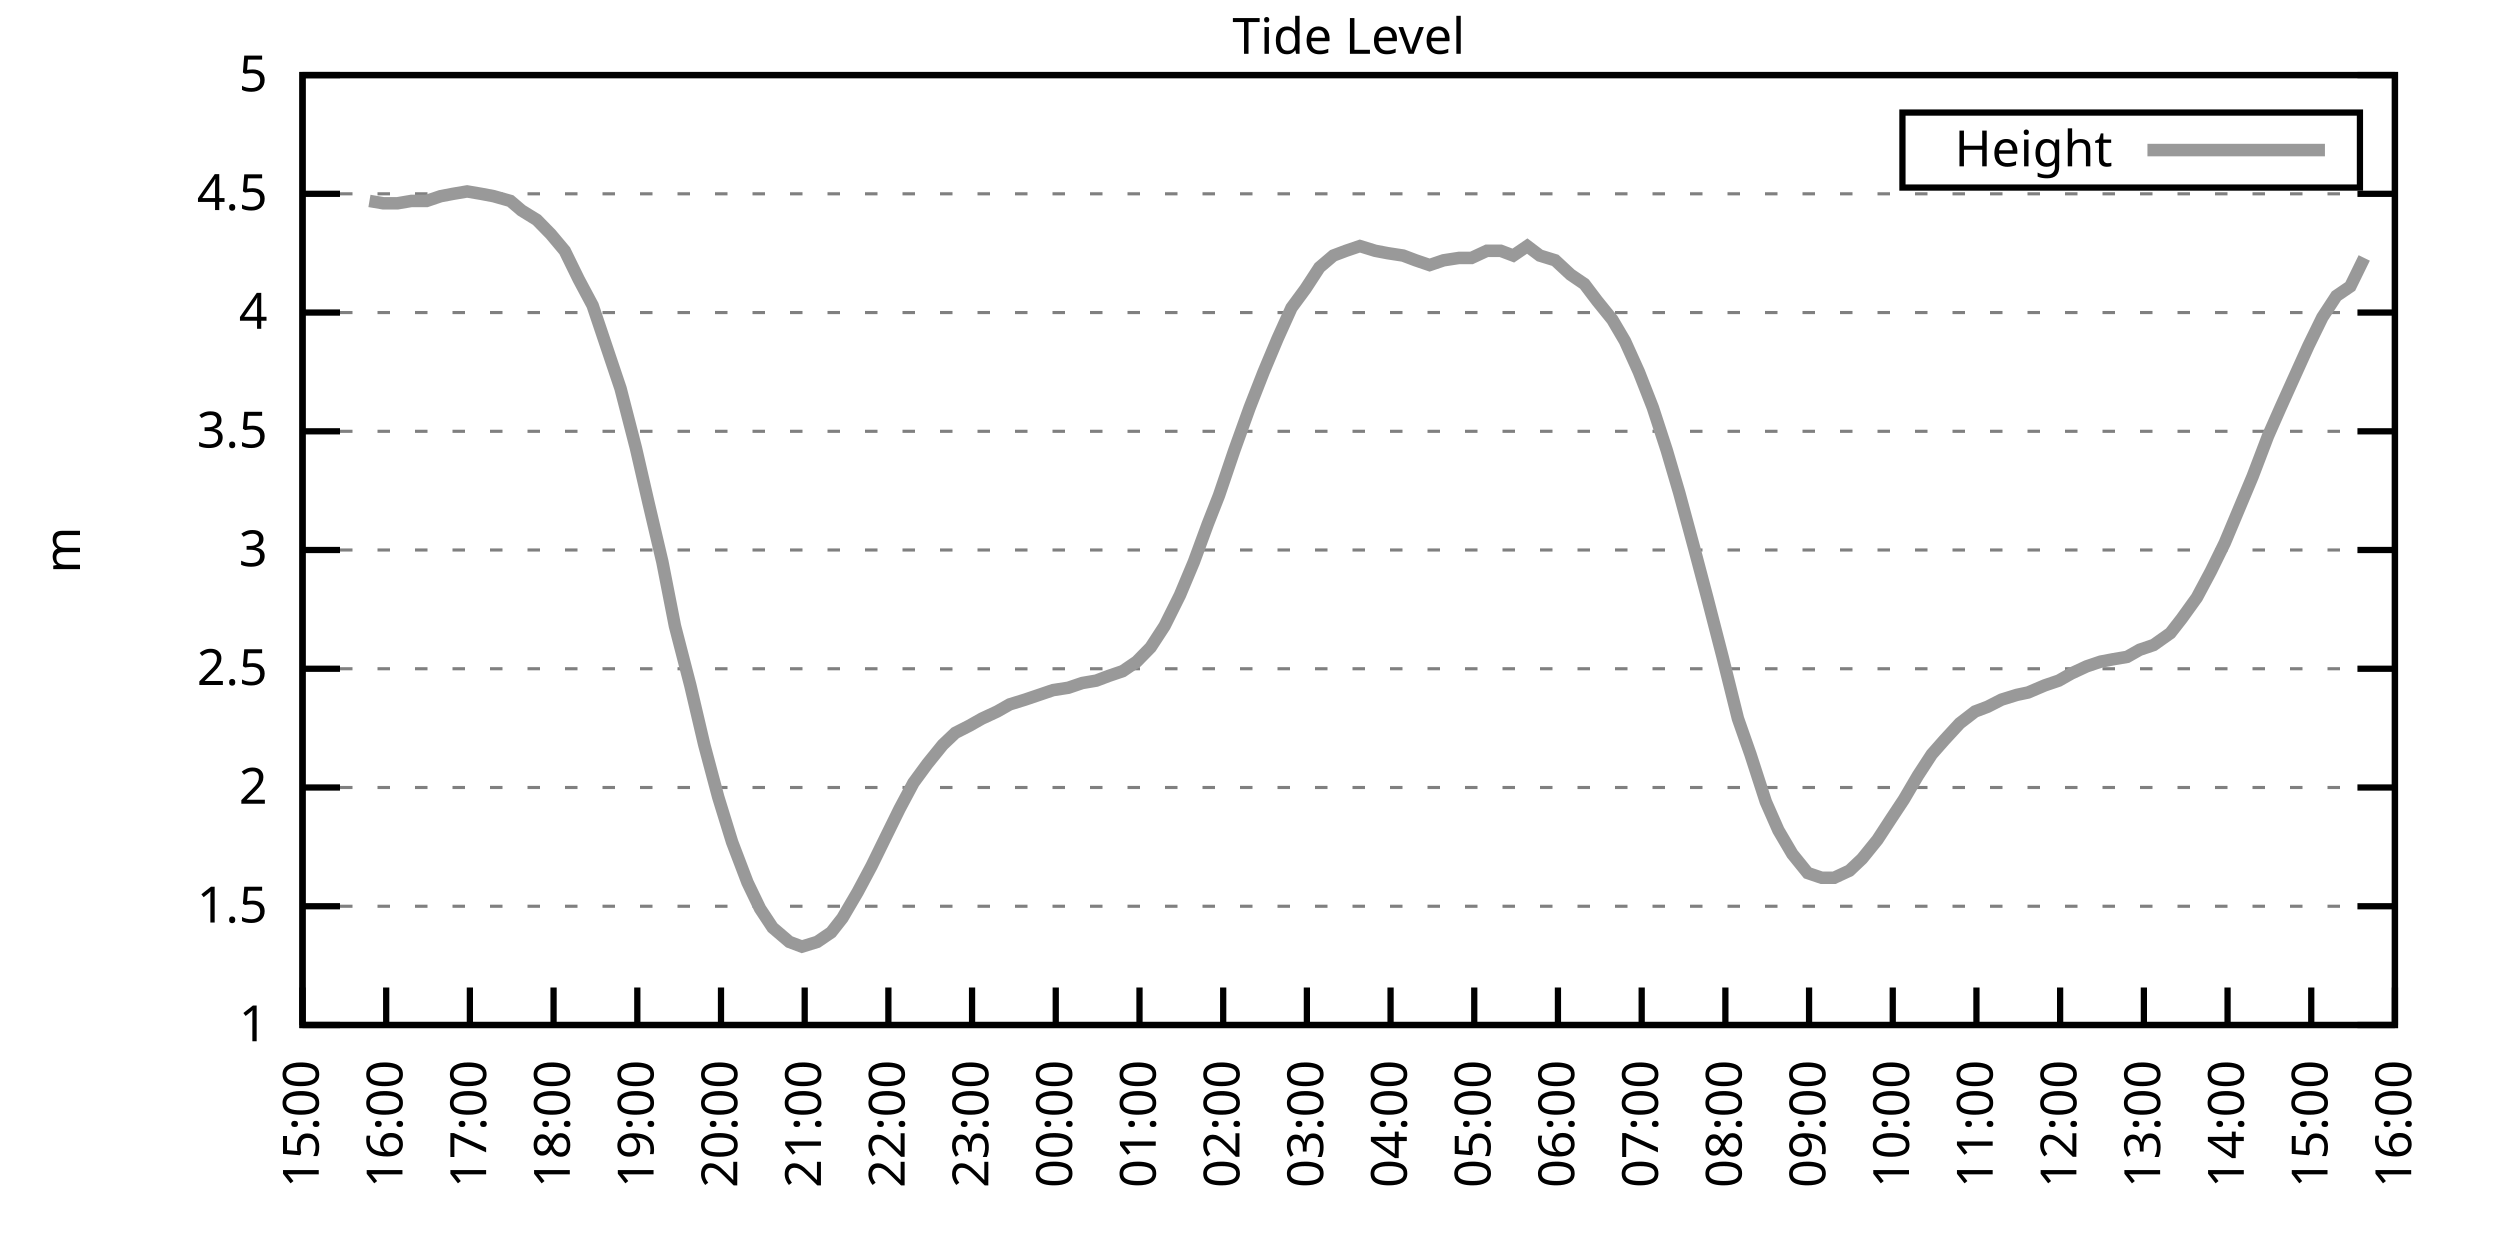
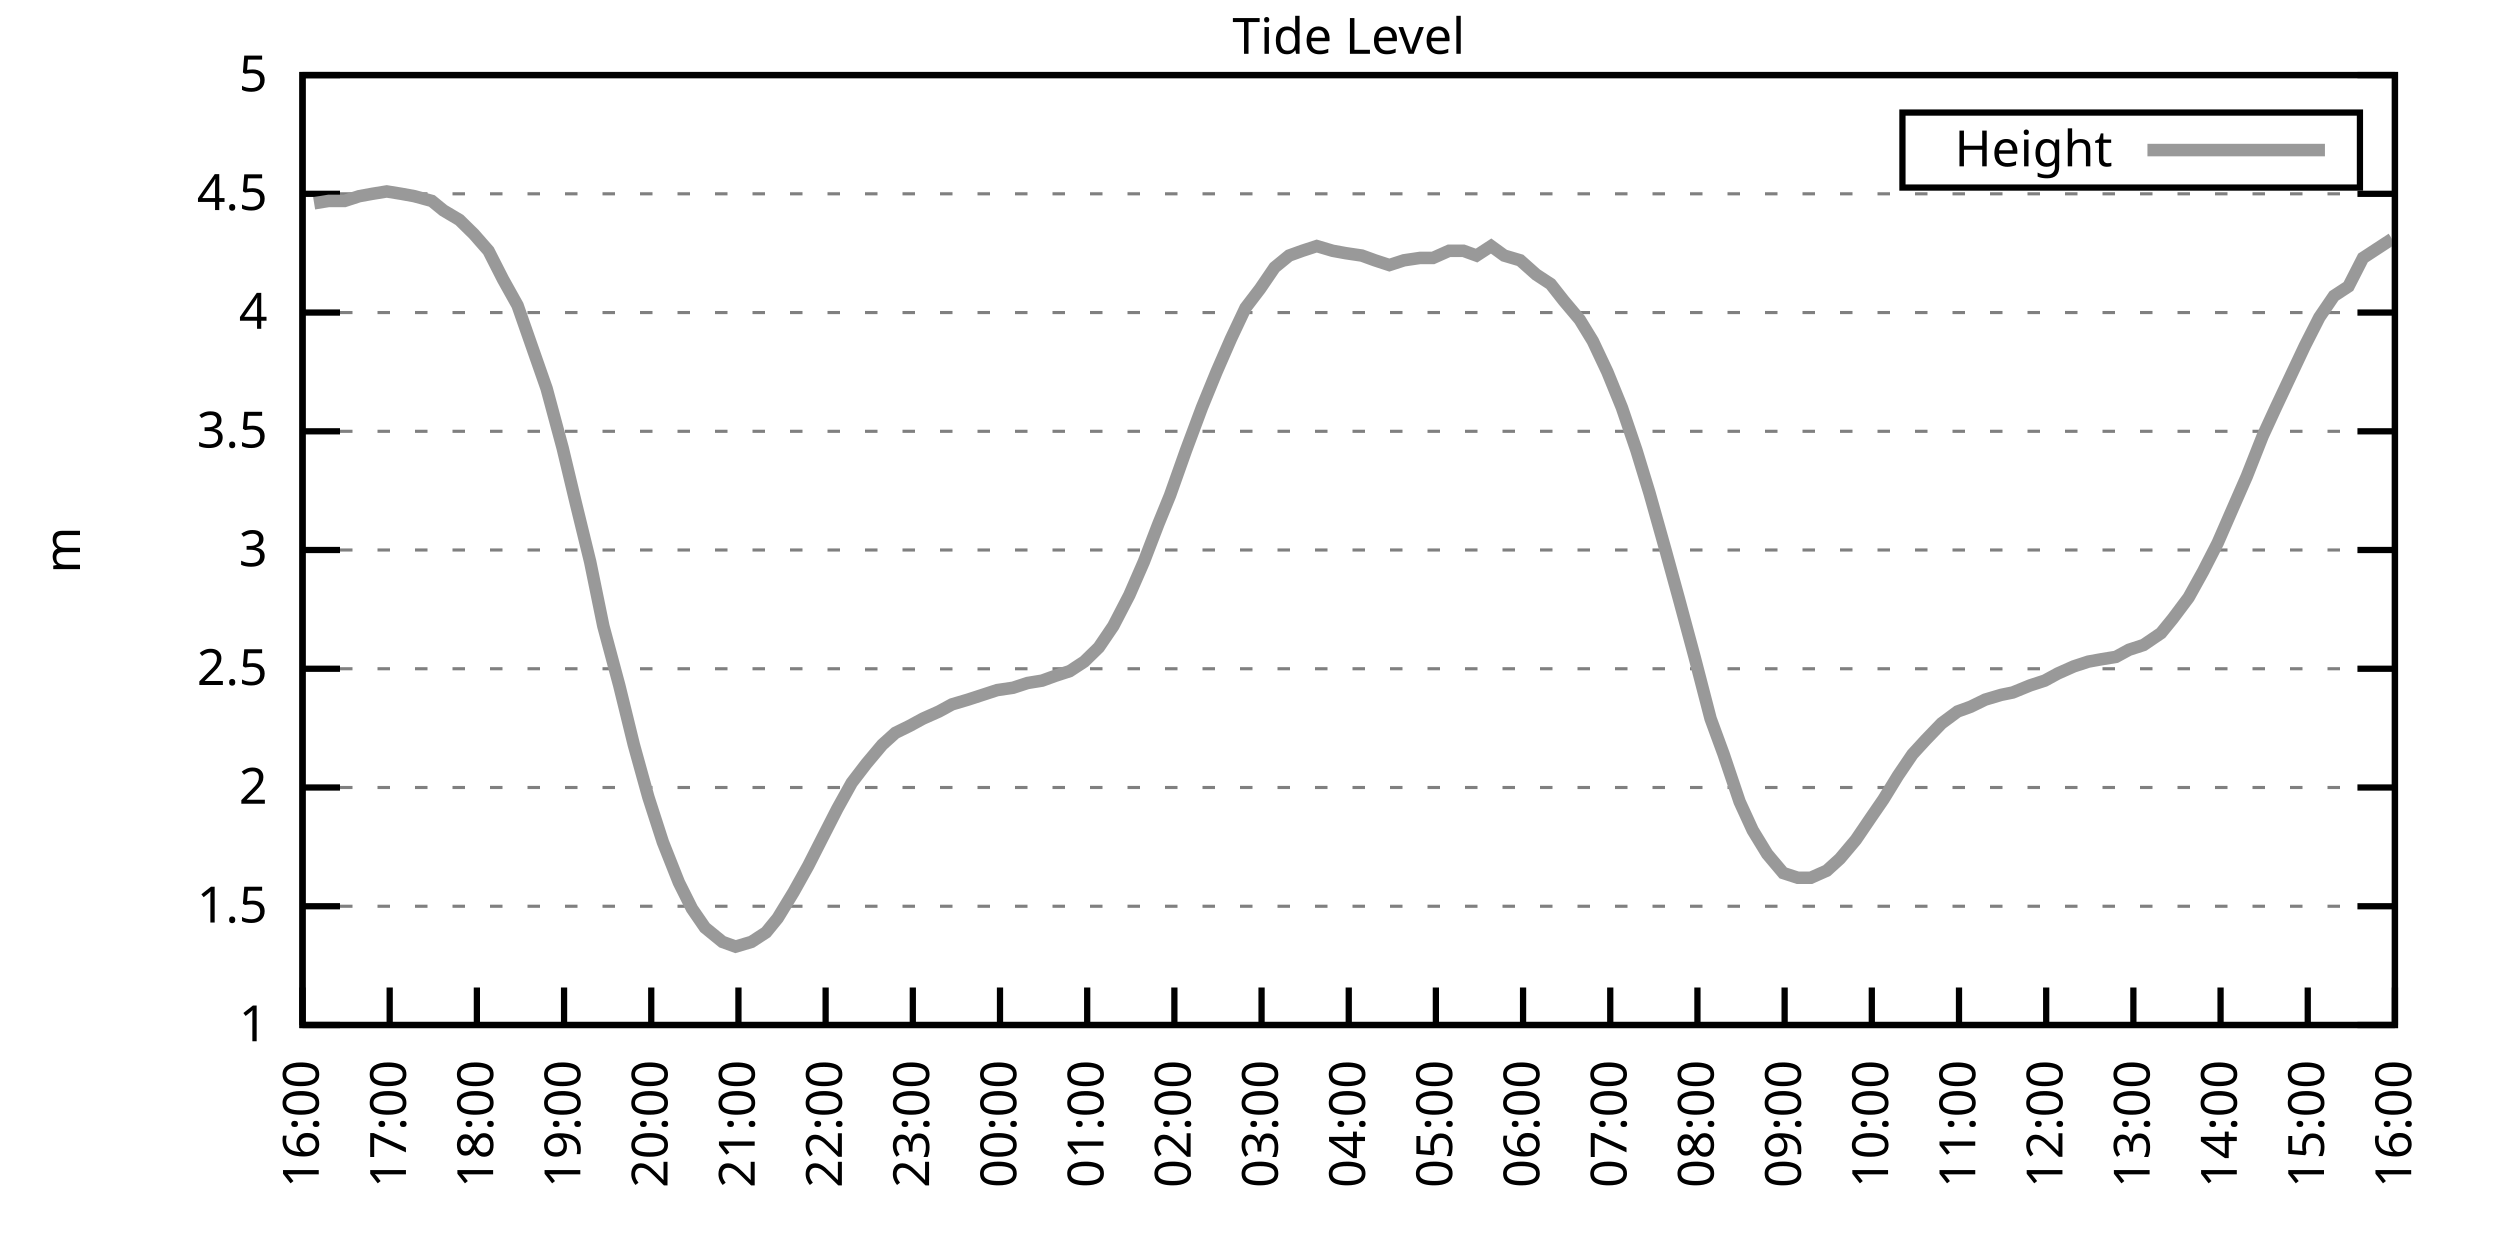
<svg xmlns="http://www.w3.org/2000/svg" xmlns:xlink="http://www.w3.org/1999/xlink" width="400" height="200" viewBox="0 0 400 200">
  <g id="gnuplot_canvas">
    <rect x="0" y="0" width="400" height="200" fill="none" />
    <defs>
      <circle id="gpDot" r="0.5" stroke-width="0.5" stroke="currentColor" />
      <path id="gpPt0" stroke-width="0.333" stroke="currentColor" d="M-1,0 h2 M0,-1 v2" />
      <path id="gpPt1" stroke-width="0.333" stroke="currentColor" d="M-1,-1 L1,1 M1,-1 L-1,1" />
      <path id="gpPt2" stroke-width="0.333" stroke="currentColor" d="M-1,0 L1,0 M0,-1 L0,1 M-1,-1 L1,1 M-1,1 L1,-1" />
      <rect id="gpPt3" stroke-width="0.333" stroke="currentColor" x="-1" y="-1" width="2" height="2" />
      <rect id="gpPt4" stroke-width="0.333" stroke="currentColor" fill="currentColor" x="-1" y="-1" width="2" height="2" />
      <circle id="gpPt5" stroke-width="0.333" stroke="currentColor" cx="0" cy="0" r="1" />
      <use xlink:href="#gpPt5" id="gpPt6" fill="currentColor" stroke="none" />
      <path id="gpPt7" stroke-width="0.333" stroke="currentColor" d="M0,-1.33 L-1.33,0.67 L1.33,0.67 z" />
      <use xlink:href="#gpPt7" id="gpPt8" fill="currentColor" stroke="none" />
      <use xlink:href="#gpPt7" id="gpPt9" stroke="currentColor" transform="rotate(180)" />
      <use xlink:href="#gpPt9" id="gpPt10" fill="currentColor" stroke="none" />
      <use xlink:href="#gpPt3" id="gpPt11" stroke="currentColor" transform="rotate(45)" />
      <use xlink:href="#gpPt11" id="gpPt12" fill="currentColor" stroke="none" />
      <path id="gpPt13" stroke-width="0.333" stroke="currentColor" d="M0,1.330 L1.265,0.411 L0.782,-1.067 L-0.782,-1.076 L-1.265,0.411 z" />
      <use xlink:href="#gpPt13" id="gpPt14" fill="currentColor" stroke="none" />
      <filter id="textbox" filterUnits="objectBoundingBox" x="0" y="0" height="1" width="1">
        <feFlood flood-color="white" flood-opacity="1" result="bgnd" />
        <feComposite in="SourceGraphic" in2="bgnd" operator="atop" />
      </filter>
      <filter id="greybox" filterUnits="objectBoundingBox" x="0" y="0" height="1" width="1">
        <feFlood flood-color="lightgrey" flood-opacity="1" result="grey" />
        <feComposite in="SourceGraphic" in2="grey" operator="atop" />
      </filter>
    </defs>
    <g fill="none" color="white" stroke="currentColor" stroke-width="1.00" stroke-linecap="butt" stroke-linejoin="miter">
</g>
    <g fill="none" color="black" stroke="currentColor" stroke-width="1.00" stroke-linecap="butt" stroke-linejoin="miter">
      <g stroke="none" shape-rendering="crispEdges">
        <polygon fill="rgb(255, 255, 255)" points="48.40,164.00 383.18,164.00 383.18,12.02 48.40,12.02 " />
      </g>
    </g>
    <g fill="none" color="black" stroke="currentColor" stroke-width="1.00" stroke-linecap="butt" stroke-linejoin="miter">
</g>
    <g fill="none" color="black" stroke="black" stroke-width="0.50" stroke-linecap="butt" stroke-linejoin="miter">
</g>
    <g fill="none" color="gray" stroke="currentColor" stroke-width="0.50" stroke-linecap="butt" stroke-linejoin="miter">
      <path stroke="gray" stroke-dasharray="2,4" class="gridline" d="M48.40,164.00 L383.19,164.00  " />
    </g>
    <g fill="none" color="gray" stroke="gray" stroke-width="1.00" stroke-linecap="butt" stroke-linejoin="miter">
</g>
    <g fill="none" color="black" stroke="currentColor" stroke-width="1.00" stroke-linecap="butt" stroke-linejoin="miter">
      <path stroke="black" d="M48.40,164.00 L54.40,164.00 M383.19,164.00 L377.19,164.00  " />
      <g transform="translate(42.80,166.60)" stroke="none" fill="black" font-family="Sans" font-size="8.00" text-anchor="end">
        <text>
          <tspan font-family="Sans"> 1</tspan>
        </text>
      </g>
    </g>
    <g fill="none" color="black" stroke="currentColor" stroke-width="1.00" stroke-linecap="butt" stroke-linejoin="miter">
</g>
    <g fill="none" color="black" stroke="black" stroke-width="0.50" stroke-linecap="butt" stroke-linejoin="miter">
</g>
    <g fill="none" color="gray" stroke="currentColor" stroke-width="0.50" stroke-linecap="butt" stroke-linejoin="miter">
      <path stroke="gray" stroke-dasharray="2,4" class="gridline" d="M48.40,145.00 L383.19,145.00  " />
    </g>
    <g fill="none" color="gray" stroke="gray" stroke-width="1.00" stroke-linecap="butt" stroke-linejoin="miter">
</g>
    <g fill="none" color="black" stroke="currentColor" stroke-width="1.00" stroke-linecap="butt" stroke-linejoin="miter">
      <path stroke="black" d="M48.40,145.00 L54.40,145.00 M383.19,145.00 L377.19,145.00  " />
      <g transform="translate(42.80,147.60)" stroke="none" fill="black" font-family="Sans" font-size="8.00" text-anchor="end">
        <text>
          <tspan font-family="Sans"> 1.5</tspan>
        </text>
      </g>
    </g>
    <g fill="none" color="black" stroke="currentColor" stroke-width="1.00" stroke-linecap="butt" stroke-linejoin="miter">
</g>
    <g fill="none" color="black" stroke="black" stroke-width="0.50" stroke-linecap="butt" stroke-linejoin="miter">
</g>
    <g fill="none" color="gray" stroke="currentColor" stroke-width="0.50" stroke-linecap="butt" stroke-linejoin="miter">
      <path stroke="gray" stroke-dasharray="2,4" class="gridline" d="M48.40,126.00 L383.19,126.00  " />
    </g>
    <g fill="none" color="gray" stroke="gray" stroke-width="1.00" stroke-linecap="butt" stroke-linejoin="miter">
</g>
    <g fill="none" color="black" stroke="currentColor" stroke-width="1.00" stroke-linecap="butt" stroke-linejoin="miter">
      <path stroke="black" d="M48.40,126.00 L54.40,126.00 M383.19,126.00 L377.19,126.00  " />
      <g transform="translate(42.80,128.60)" stroke="none" fill="black" font-family="Sans" font-size="8.00" text-anchor="end">
        <text>
          <tspan font-family="Sans"> 2</tspan>
        </text>
      </g>
    </g>
    <g fill="none" color="black" stroke="currentColor" stroke-width="1.00" stroke-linecap="butt" stroke-linejoin="miter">
</g>
    <g fill="none" color="black" stroke="black" stroke-width="0.50" stroke-linecap="butt" stroke-linejoin="miter">
</g>
    <g fill="none" color="gray" stroke="currentColor" stroke-width="0.50" stroke-linecap="butt" stroke-linejoin="miter">
      <path stroke="gray" stroke-dasharray="2,4" class="gridline" d="M48.40,107.00 L383.19,107.00  " />
    </g>
    <g fill="none" color="gray" stroke="gray" stroke-width="1.00" stroke-linecap="butt" stroke-linejoin="miter">
</g>
    <g fill="none" color="black" stroke="currentColor" stroke-width="1.00" stroke-linecap="butt" stroke-linejoin="miter">
      <path stroke="black" d="M48.40,107.00 L54.40,107.00 M383.19,107.00 L377.19,107.00  " />
      <g transform="translate(42.80,109.60)" stroke="none" fill="black" font-family="Sans" font-size="8.00" text-anchor="end">
        <text>
          <tspan font-family="Sans"> 2.5</tspan>
        </text>
      </g>
    </g>
    <g fill="none" color="black" stroke="currentColor" stroke-width="1.00" stroke-linecap="butt" stroke-linejoin="miter">
</g>
    <g fill="none" color="black" stroke="black" stroke-width="0.50" stroke-linecap="butt" stroke-linejoin="miter">
</g>
    <g fill="none" color="gray" stroke="currentColor" stroke-width="0.50" stroke-linecap="butt" stroke-linejoin="miter">
      <path stroke="gray" stroke-dasharray="2,4" class="gridline" d="M48.40,88.00 L383.19,88.00  " />
    </g>
    <g fill="none" color="gray" stroke="gray" stroke-width="1.00" stroke-linecap="butt" stroke-linejoin="miter">
</g>
    <g fill="none" color="black" stroke="currentColor" stroke-width="1.00" stroke-linecap="butt" stroke-linejoin="miter">
      <path stroke="black" d="M48.40,88.00 L54.40,88.00 M383.19,88.00 L377.19,88.00  " />
      <g transform="translate(42.80,90.60)" stroke="none" fill="black" font-family="Sans" font-size="8.00" text-anchor="end">
        <text>
          <tspan font-family="Sans"> 3</tspan>
        </text>
      </g>
    </g>
    <g fill="none" color="black" stroke="currentColor" stroke-width="1.00" stroke-linecap="butt" stroke-linejoin="miter">
</g>
    <g fill="none" color="black" stroke="black" stroke-width="0.50" stroke-linecap="butt" stroke-linejoin="miter">
</g>
    <g fill="none" color="gray" stroke="currentColor" stroke-width="0.50" stroke-linecap="butt" stroke-linejoin="miter">
      <path stroke="gray" stroke-dasharray="2,4" class="gridline" d="M48.40,69.01 L383.19,69.01  " />
    </g>
    <g fill="none" color="gray" stroke="gray" stroke-width="1.00" stroke-linecap="butt" stroke-linejoin="miter">
</g>
    <g fill="none" color="black" stroke="currentColor" stroke-width="1.00" stroke-linecap="butt" stroke-linejoin="miter">
      <path stroke="black" d="M48.40,69.01 L54.40,69.01 M383.19,69.01 L377.19,69.01  " />
      <g transform="translate(42.80,71.61)" stroke="none" fill="black" font-family="Sans" font-size="8.00" text-anchor="end">
        <text>
          <tspan font-family="Sans"> 3.5</tspan>
        </text>
      </g>
    </g>
    <g fill="none" color="black" stroke="currentColor" stroke-width="1.00" stroke-linecap="butt" stroke-linejoin="miter">
</g>
    <g fill="none" color="black" stroke="black" stroke-width="0.50" stroke-linecap="butt" stroke-linejoin="miter">
</g>
    <g fill="none" color="gray" stroke="currentColor" stroke-width="0.50" stroke-linecap="butt" stroke-linejoin="miter">
      <path stroke="gray" stroke-dasharray="2,4" class="gridline" d="M48.40,50.01 L383.19,50.01  " />
    </g>
    <g fill="none" color="gray" stroke="gray" stroke-width="1.00" stroke-linecap="butt" stroke-linejoin="miter">
</g>
    <g fill="none" color="black" stroke="currentColor" stroke-width="1.00" stroke-linecap="butt" stroke-linejoin="miter">
      <path stroke="black" d="M48.40,50.01 L54.40,50.01 M383.19,50.01 L377.19,50.01  " />
      <g transform="translate(42.80,52.61)" stroke="none" fill="black" font-family="Sans" font-size="8.00" text-anchor="end">
        <text>
          <tspan font-family="Sans"> 4</tspan>
        </text>
      </g>
    </g>
    <g fill="none" color="black" stroke="currentColor" stroke-width="1.00" stroke-linecap="butt" stroke-linejoin="miter">
</g>
    <g fill="none" color="black" stroke="black" stroke-width="0.50" stroke-linecap="butt" stroke-linejoin="miter">
</g>
    <g fill="none" color="gray" stroke="currentColor" stroke-width="0.50" stroke-linecap="butt" stroke-linejoin="miter">
      <path stroke="gray" stroke-dasharray="2,4" class="gridline" d="M48.40,31.01 L383.19,31.01  " />
    </g>
    <g fill="none" color="gray" stroke="gray" stroke-width="1.00" stroke-linecap="butt" stroke-linejoin="miter">
</g>
    <g fill="none" color="black" stroke="currentColor" stroke-width="1.00" stroke-linecap="butt" stroke-linejoin="miter">
      <path stroke="black" d="M48.40,31.01 L54.40,31.01 M383.19,31.01 L377.19,31.01  " />
      <g transform="translate(42.80,33.61)" stroke="none" fill="black" font-family="Sans" font-size="8.00" text-anchor="end">
        <text>
          <tspan font-family="Sans"> 4.5</tspan>
        </text>
      </g>
    </g>
    <g fill="none" color="black" stroke="currentColor" stroke-width="1.00" stroke-linecap="butt" stroke-linejoin="miter">
</g>
    <g fill="none" color="black" stroke="black" stroke-width="0.50" stroke-linecap="butt" stroke-linejoin="miter">
</g>
    <g fill="none" color="gray" stroke="currentColor" stroke-width="0.50" stroke-linecap="butt" stroke-linejoin="miter">
      <path stroke="gray" stroke-dasharray="2,4" class="gridline" d="M48.40,12.01 L383.19,12.01  " />
    </g>
    <g fill="none" color="gray" stroke="gray" stroke-width="1.00" stroke-linecap="butt" stroke-linejoin="miter">
</g>
    <g fill="none" color="black" stroke="currentColor" stroke-width="1.00" stroke-linecap="butt" stroke-linejoin="miter">
      <path stroke="black" d="M48.40,12.01 L54.40,12.01 M383.19,12.01 L377.19,12.01  " />
      <g transform="translate(42.80,14.61)" stroke="none" fill="black" font-family="Sans" font-size="8.00" text-anchor="end">
        <text>
          <tspan font-family="Sans"> 5</tspan>
        </text>
      </g>
    </g>
    <g fill="none" color="black" stroke="currentColor" stroke-width="1.00" stroke-linecap="butt" stroke-linejoin="miter">
      <path stroke="black" d="M48.40,164.00 L48.40,158.00  " />
      <g transform="translate(51.00,169.60) rotate(270.00)" stroke="none" fill="black" font-family="Sans" font-size="8.00" text-anchor="end">
        <text>
-           <tspan font-family="Sans">15:00</tspan>
-         </text>
-       </g>
-     </g>
-     <g fill="none" color="black" stroke="currentColor" stroke-width="1.00" stroke-linecap="butt" stroke-linejoin="miter">
-       <path stroke="black" d="M61.79,164.00 L61.79,158.00  " />
-       <g transform="translate(64.39,169.60) rotate(270.00)" stroke="none" fill="black" font-family="Sans" font-size="8.00" text-anchor="end">
-         <text>
          <tspan font-family="Sans">16:00</tspan>
        </text>
      </g>
    </g>
    <g fill="none" color="black" stroke="currentColor" stroke-width="1.00" stroke-linecap="butt" stroke-linejoin="miter">
-       <path stroke="black" d="M75.18,164.00 L75.18,158.00  " />
-       <g transform="translate(77.78,169.60) rotate(270.00)" stroke="none" fill="black" font-family="Sans" font-size="8.00" text-anchor="end">
+       <path stroke="black" d="M62.35,164.00 L62.35,158.00  " />
+       <g transform="translate(64.95,169.60) rotate(270.00)" stroke="none" fill="black" font-family="Sans" font-size="8.00" text-anchor="end">
        <text>
          <tspan font-family="Sans">17:00</tspan>
        </text>
      </g>
    </g>
    <g fill="none" color="black" stroke="currentColor" stroke-width="1.00" stroke-linecap="butt" stroke-linejoin="miter">
-       <path stroke="black" d="M88.57,164.00 L88.57,158.00  " />
-       <g transform="translate(91.17,169.60) rotate(270.00)" stroke="none" fill="black" font-family="Sans" font-size="8.00" text-anchor="end">
+       <path stroke="black" d="M76.30,164.00 L76.30,158.00  " />
+       <g transform="translate(78.90,169.60) rotate(270.00)" stroke="none" fill="black" font-family="Sans" font-size="8.00" text-anchor="end">
        <text>
          <tspan font-family="Sans">18:00</tspan>
        </text>
      </g>
    </g>
    <g fill="none" color="black" stroke="currentColor" stroke-width="1.00" stroke-linecap="butt" stroke-linejoin="miter">
-       <path stroke="black" d="M101.97,164.00 L101.97,158.00  " />
-       <g transform="translate(104.57,169.60) rotate(270.00)" stroke="none" fill="black" font-family="Sans" font-size="8.00" text-anchor="end">
+       <path stroke="black" d="M90.25,164.00 L90.25,158.00  " />
+       <g transform="translate(92.85,169.60) rotate(270.00)" stroke="none" fill="black" font-family="Sans" font-size="8.00" text-anchor="end">
        <text>
          <tspan font-family="Sans">19:00</tspan>
        </text>
      </g>
    </g>
    <g fill="none" color="black" stroke="currentColor" stroke-width="1.00" stroke-linecap="butt" stroke-linejoin="miter">
-       <path stroke="black" d="M115.36,164.00 L115.36,158.00  " />
-       <g transform="translate(117.96,169.60) rotate(270.00)" stroke="none" fill="black" font-family="Sans" font-size="8.00" text-anchor="end">
+       <path stroke="black" d="M104.20,164.00 L104.20,158.00  " />
+       <g transform="translate(106.80,169.60) rotate(270.00)" stroke="none" fill="black" font-family="Sans" font-size="8.00" text-anchor="end">
        <text>
          <tspan font-family="Sans">20:00</tspan>
        </text>
      </g>
    </g>
    <g fill="none" color="black" stroke="currentColor" stroke-width="1.00" stroke-linecap="butt" stroke-linejoin="miter">
-       <path stroke="black" d="M128.75,164.00 L128.75,158.00  " />
-       <g transform="translate(131.35,169.60) rotate(270.00)" stroke="none" fill="black" font-family="Sans" font-size="8.00" text-anchor="end">
+       <path stroke="black" d="M118.15,164.00 L118.15,158.00  " />
+       <g transform="translate(120.75,169.60) rotate(270.00)" stroke="none" fill="black" font-family="Sans" font-size="8.00" text-anchor="end">
        <text>
          <tspan font-family="Sans">21:00</tspan>
        </text>
      </g>
    </g>
    <g fill="none" color="black" stroke="currentColor" stroke-width="1.00" stroke-linecap="butt" stroke-linejoin="miter">
-       <path stroke="black" d="M142.14,164.00 L142.14,158.00  " />
-       <g transform="translate(144.74,169.60) rotate(270.00)" stroke="none" fill="black" font-family="Sans" font-size="8.00" text-anchor="end">
+       <path stroke="black" d="M132.10,164.00 L132.10,158.00  " />
+       <g transform="translate(134.70,169.60) rotate(270.00)" stroke="none" fill="black" font-family="Sans" font-size="8.00" text-anchor="end">
        <text>
          <tspan font-family="Sans">22:00</tspan>
        </text>
      </g>
    </g>
    <g fill="none" color="black" stroke="currentColor" stroke-width="1.00" stroke-linecap="butt" stroke-linejoin="miter">
-       <path stroke="black" d="M155.53,164.00 L155.53,158.00  " />
-       <g transform="translate(158.13,169.60) rotate(270.00)" stroke="none" fill="black" font-family="Sans" font-size="8.00" text-anchor="end">
+       <path stroke="black" d="M146.05,164.00 L146.05,158.00  " />
+       <g transform="translate(148.65,169.60) rotate(270.00)" stroke="none" fill="black" font-family="Sans" font-size="8.00" text-anchor="end">
        <text>
          <tspan font-family="Sans">23:00</tspan>
        </text>
      </g>
    </g>
    <g fill="none" color="black" stroke="currentColor" stroke-width="1.00" stroke-linecap="butt" stroke-linejoin="miter">
-       <path stroke="black" d="M168.92,164.00 L168.92,158.00  " />
-       <g transform="translate(171.52,169.60) rotate(270.00)" stroke="none" fill="black" font-family="Sans" font-size="8.00" text-anchor="end">
+       <path stroke="black" d="M160.00,164.00 L160.00,158.00  " />
+       <g transform="translate(162.60,169.60) rotate(270.00)" stroke="none" fill="black" font-family="Sans" font-size="8.00" text-anchor="end">
        <text>
          <tspan font-family="Sans">00:00</tspan>
        </text>
      </g>
    </g>
    <g fill="none" color="black" stroke="currentColor" stroke-width="1.00" stroke-linecap="butt" stroke-linejoin="miter">
-       <path stroke="black" d="M182.32,164.00 L182.32,158.00  " />
-       <g transform="translate(184.92,169.60) rotate(270.00)" stroke="none" fill="black" font-family="Sans" font-size="8.00" text-anchor="end">
+       <path stroke="black" d="M173.95,164.00 L173.95,158.00  " />
+       <g transform="translate(176.55,169.60) rotate(270.00)" stroke="none" fill="black" font-family="Sans" font-size="8.00" text-anchor="end">
        <text>
          <tspan font-family="Sans">01:00</tspan>
        </text>
      </g>
    </g>
    <g fill="none" color="black" stroke="currentColor" stroke-width="1.00" stroke-linecap="butt" stroke-linejoin="miter">
-       <path stroke="black" d="M195.71,164.00 L195.71,158.00  " />
-       <g transform="translate(198.31,169.60) rotate(270.00)" stroke="none" fill="black" font-family="Sans" font-size="8.00" text-anchor="end">
+       <path stroke="black" d="M187.90,164.00 L187.90,158.00  " />
+       <g transform="translate(190.50,169.60) rotate(270.00)" stroke="none" fill="black" font-family="Sans" font-size="8.00" text-anchor="end">
        <text>
          <tspan font-family="Sans">02:00</tspan>
        </text>
      </g>
    </g>
    <g fill="none" color="black" stroke="currentColor" stroke-width="1.00" stroke-linecap="butt" stroke-linejoin="miter">
-       <path stroke="black" d="M209.10,164.00 L209.10,158.00  " />
-       <g transform="translate(211.70,169.60) rotate(270.00)" stroke="none" fill="black" font-family="Sans" font-size="8.00" text-anchor="end">
+       <path stroke="black" d="M201.85,164.00 L201.85,158.00  " />
+       <g transform="translate(204.45,169.60) rotate(270.00)" stroke="none" fill="black" font-family="Sans" font-size="8.00" text-anchor="end">
        <text>
          <tspan font-family="Sans">03:00</tspan>
        </text>
      </g>
    </g>
    <g fill="none" color="black" stroke="currentColor" stroke-width="1.00" stroke-linecap="butt" stroke-linejoin="miter">
-       <path stroke="black" d="M222.49,164.00 L222.49,158.00  " />
-       <g transform="translate(225.09,169.60) rotate(270.00)" stroke="none" fill="black" font-family="Sans" font-size="8.00" text-anchor="end">
+       <path stroke="black" d="M215.80,164.00 L215.80,158.00  " />
+       <g transform="translate(218.40,169.60) rotate(270.00)" stroke="none" fill="black" font-family="Sans" font-size="8.00" text-anchor="end">
        <text>
          <tspan font-family="Sans">04:00</tspan>
        </text>
      </g>
    </g>
    <g fill="none" color="black" stroke="currentColor" stroke-width="1.00" stroke-linecap="butt" stroke-linejoin="miter">
-       <path stroke="black" d="M235.88,164.00 L235.88,158.00  " />
-       <g transform="translate(238.48,169.60) rotate(270.00)" stroke="none" fill="black" font-family="Sans" font-size="8.00" text-anchor="end">
+       <path stroke="black" d="M229.74,164.00 L229.74,158.00  " />
+       <g transform="translate(232.34,169.60) rotate(270.00)" stroke="none" fill="black" font-family="Sans" font-size="8.00" text-anchor="end">
        <text>
          <tspan font-family="Sans">05:00</tspan>
        </text>
      </g>
    </g>
    <g fill="none" color="black" stroke="currentColor" stroke-width="1.00" stroke-linecap="butt" stroke-linejoin="miter">
-       <path stroke="black" d="M249.27,164.00 L249.27,158.00  " />
-       <g transform="translate(251.87,169.60) rotate(270.00)" stroke="none" fill="black" font-family="Sans" font-size="8.00" text-anchor="end">
+       <path stroke="black" d="M243.69,164.00 L243.69,158.00  " />
+       <g transform="translate(246.29,169.60) rotate(270.00)" stroke="none" fill="black" font-family="Sans" font-size="8.00" text-anchor="end">
        <text>
          <tspan font-family="Sans">06:00</tspan>
        </text>
      </g>
    </g>
    <g fill="none" color="black" stroke="currentColor" stroke-width="1.00" stroke-linecap="butt" stroke-linejoin="miter">
-       <path stroke="black" d="M262.67,164.00 L262.67,158.00  " />
-       <g transform="translate(265.27,169.60) rotate(270.00)" stroke="none" fill="black" font-family="Sans" font-size="8.00" text-anchor="end">
+       <path stroke="black" d="M257.64,164.00 L257.64,158.00  " />
+       <g transform="translate(260.24,169.60) rotate(270.00)" stroke="none" fill="black" font-family="Sans" font-size="8.00" text-anchor="end">
        <text>
          <tspan font-family="Sans">07:00</tspan>
        </text>
      </g>
    </g>
    <g fill="none" color="black" stroke="currentColor" stroke-width="1.00" stroke-linecap="butt" stroke-linejoin="miter">
-       <path stroke="black" d="M276.06,164.00 L276.06,158.00  " />
-       <g transform="translate(278.66,169.60) rotate(270.00)" stroke="none" fill="black" font-family="Sans" font-size="8.00" text-anchor="end">
+       <path stroke="black" d="M271.59,164.00 L271.59,158.00  " />
+       <g transform="translate(274.19,169.60) rotate(270.00)" stroke="none" fill="black" font-family="Sans" font-size="8.00" text-anchor="end">
        <text>
          <tspan font-family="Sans">08:00</tspan>
        </text>
      </g>
    </g>
    <g fill="none" color="black" stroke="currentColor" stroke-width="1.00" stroke-linecap="butt" stroke-linejoin="miter">
-       <path stroke="black" d="M289.45,164.00 L289.45,158.00  " />
-       <g transform="translate(292.05,169.60) rotate(270.00)" stroke="none" fill="black" font-family="Sans" font-size="8.00" text-anchor="end">
+       <path stroke="black" d="M285.54,164.00 L285.54,158.00  " />
+       <g transform="translate(288.14,169.60) rotate(270.00)" stroke="none" fill="black" font-family="Sans" font-size="8.00" text-anchor="end">
        <text>
          <tspan font-family="Sans">09:00</tspan>
        </text>
      </g>
    </g>
    <g fill="none" color="black" stroke="currentColor" stroke-width="1.00" stroke-linecap="butt" stroke-linejoin="miter">
-       <path stroke="black" d="M302.84,164.00 L302.84,158.00  " />
-       <g transform="translate(305.44,169.60) rotate(270.00)" stroke="none" fill="black" font-family="Sans" font-size="8.00" text-anchor="end">
+       <path stroke="black" d="M299.49,164.00 L299.49,158.00  " />
+       <g transform="translate(302.09,169.60) rotate(270.00)" stroke="none" fill="black" font-family="Sans" font-size="8.00" text-anchor="end">
        <text>
          <tspan font-family="Sans">10:00</tspan>
        </text>
      </g>
    </g>
    <g fill="none" color="black" stroke="currentColor" stroke-width="1.00" stroke-linecap="butt" stroke-linejoin="miter">
-       <path stroke="black" d="M316.23,164.00 L316.23,158.00  " />
-       <g transform="translate(318.83,169.60) rotate(270.00)" stroke="none" fill="black" font-family="Sans" font-size="8.00" text-anchor="end">
+       <path stroke="black" d="M313.44,164.00 L313.44,158.00  " />
+       <g transform="translate(316.04,169.60) rotate(270.00)" stroke="none" fill="black" font-family="Sans" font-size="8.00" text-anchor="end">
        <text>
          <tspan font-family="Sans">11:00</tspan>
        </text>
      </g>
    </g>
    <g fill="none" color="black" stroke="currentColor" stroke-width="1.00" stroke-linecap="butt" stroke-linejoin="miter">
-       <path stroke="black" d="M329.62,164.00 L329.62,158.00  " />
-       <g transform="translate(332.22,169.60) rotate(270.00)" stroke="none" fill="black" font-family="Sans" font-size="8.00" text-anchor="end">
+       <path stroke="black" d="M327.39,164.00 L327.39,158.00  " />
+       <g transform="translate(329.99,169.60) rotate(270.00)" stroke="none" fill="black" font-family="Sans" font-size="8.00" text-anchor="end">
        <text>
          <tspan font-family="Sans">12:00</tspan>
        </text>
      </g>
    </g>
    <g fill="none" color="black" stroke="currentColor" stroke-width="1.00" stroke-linecap="butt" stroke-linejoin="miter">
-       <path stroke="black" d="M343.02,164.00 L343.02,158.00  " />
-       <g transform="translate(345.62,169.60) rotate(270.00)" stroke="none" fill="black" font-family="Sans" font-size="8.00" text-anchor="end">
+       <path stroke="black" d="M341.34,164.00 L341.34,158.00  " />
+       <g transform="translate(343.94,169.60) rotate(270.00)" stroke="none" fill="black" font-family="Sans" font-size="8.00" text-anchor="end">
        <text>
          <tspan font-family="Sans">13:00</tspan>
        </text>
      </g>
    </g>
    <g fill="none" color="black" stroke="currentColor" stroke-width="1.00" stroke-linecap="butt" stroke-linejoin="miter">
-       <path stroke="black" d="M356.41,164.00 L356.41,158.00  " />
-       <g transform="translate(359.01,169.60) rotate(270.00)" stroke="none" fill="black" font-family="Sans" font-size="8.00" text-anchor="end">
+       <path stroke="black" d="M355.29,164.00 L355.29,158.00  " />
+       <g transform="translate(357.89,169.60) rotate(270.00)" stroke="none" fill="black" font-family="Sans" font-size="8.00" text-anchor="end">
        <text>
          <tspan font-family="Sans">14:00</tspan>
        </text>
      </g>
    </g>
    <g fill="none" color="black" stroke="currentColor" stroke-width="1.00" stroke-linecap="butt" stroke-linejoin="miter">
-       <path stroke="black" d="M369.80,164.00 L369.80,158.00  " />
-       <g transform="translate(372.40,169.60) rotate(270.00)" stroke="none" fill="black" font-family="Sans" font-size="8.00" text-anchor="end">
+       <path stroke="black" d="M369.24,164.00 L369.24,158.00  " />
+       <g transform="translate(371.84,169.60) rotate(270.00)" stroke="none" fill="black" font-family="Sans" font-size="8.00" text-anchor="end">
        <text>
          <tspan font-family="Sans">15:00</tspan>
        </text>
      </g>
    </g>
    <g fill="none" color="black" stroke="currentColor" stroke-width="1.00" stroke-linecap="butt" stroke-linejoin="miter">
      <path stroke="black" d="M383.19,164.00 L383.19,158.00  " />
      <g transform="translate(385.79,169.60) rotate(270.00)" stroke="none" fill="black" font-family="Sans" font-size="8.00" text-anchor="end">
        <text>
          <tspan font-family="Sans">16:00</tspan>
        </text>
      </g>
    </g>
    <g fill="none" color="black" stroke="currentColor" stroke-width="1.00" stroke-linecap="butt" stroke-linejoin="miter">
</g>
    <g fill="none" color="black" stroke="currentColor" stroke-width="1.00" stroke-linecap="butt" stroke-linejoin="miter">
      <path stroke="black" d="M48.40,12.01 L48.40,164.00 L383.19,164.00 L383.19,12.01 L48.40,12.01 Z  " />
    </g>
    <g fill="none" color="black" stroke="currentColor" stroke-width="1.00" stroke-linecap="butt" stroke-linejoin="miter">
</g>
    <g fill="none" color="black" stroke="currentColor" stroke-width="1.00" stroke-linecap="butt" stroke-linejoin="miter">
      <path stroke="black" d="M304.39,30.01 L304.39,18.01 L377.59,18.01 L377.59,30.01 L304.39,30.01 Z  " />
    </g>
    <g id="Tide_level_plot_1">
      <g fill="none" color="white" stroke="black" stroke-width="2.00" stroke-linecap="butt" stroke-linejoin="miter">
</g>
      <g fill="none" color="black" stroke="currentColor" stroke-width="2.00" stroke-linecap="butt" stroke-linejoin="miter">
        <g transform="translate(337.99,26.61)" stroke="none" fill="black" font-family="Sans" font-size="8.00" text-anchor="end">
          <text>
            <tspan font-family="Sans">Height</tspan>
          </text>
        </g>
      </g>
      <g fill="none" color="black" stroke="currentColor" stroke-width="2.00" stroke-linecap="butt" stroke-linejoin="miter">
-         <path stroke="rgb(153, 153, 153)" d="M343.59,24.01 L371.99,24.01 M59.11,32.15 L61.35,32.53 L63.58,32.53 L65.81,32.15 L68.26,32.15 L70.50,31.39   L72.50,31.01 L74.74,30.63 L76.97,31.01 L78.98,31.39 L81.66,32.15 L83.44,33.67 L85.90,35.19 L88.13,37.47   L90.36,40.13 L92.59,44.69 L94.82,48.87 L99.29,62.17 L101.74,71.67 L103.75,80.41 L105.98,89.90 L107.99,100.16   L110.45,109.66 L112.68,119.16 L114.91,127.52 L117.14,134.74 L119.60,141.20 L121.61,145.38 L123.62,148.42 L126.29,150.70   L128.30,151.46 L130.76,150.70 L132.99,149.18 L134.78,146.90 L137.23,142.72 L139.46,138.54 L141.69,133.98 L143.93,129.42   L146.16,125.24 L148.39,122.20 L150.85,119.16 L152.85,117.26 L155.09,116.12 L157.10,114.98 L159.55,113.84 L161.56,112.70   L164.01,111.94 L166.25,111.18 L168.48,110.42 L170.93,110.04 L173.17,109.28 L175.40,108.90 L177.41,108.14 L179.64,107.38   L181.87,105.86 L184.10,103.58 L186.33,100.16 L188.79,95.22 L191.02,89.90 L193.25,83.83 L195.04,79.27 L197.49,72.05   L199.95,65.21 L202.18,59.51 L204.41,54.19 L206.64,49.25 L208.88,46.21 L211.11,42.79 L213.34,40.89 L215.35,40.13   L217.58,39.37 L220.04,40.13 L222.04,40.51 L224.50,40.89 L226.51,41.65 L228.74,42.41 L230.97,41.65 L233.43,41.27   L235.44,41.27 L237.89,40.13 L240.12,40.13 L242.13,40.89 L244.36,39.37 L246.37,40.89 L248.83,41.65 L251.28,43.93   L253.51,45.45 L255.52,48.11 L257.98,51.15 L259.99,54.57 L262.22,59.51 L264.45,65.21 L266.68,72.05 L268.69,78.89   L271.15,88.00 L273.16,95.60 L275.61,105.10 L278.07,114.98 L280.07,120.68 L282.53,128.28 L284.54,132.84 L286.77,136.64   L289.23,139.68 L291.46,140.44 L293.47,140.44 L295.92,139.30 L297.93,137.40 L300.39,134.36 L302.62,130.94 L304.63,127.90   L306.86,124.10 L309.09,120.68 L311.10,118.40 L313.55,115.74 L316.01,113.84 L318.02,113.08 L320.25,111.94 L322.70,111.18   L324.49,110.80 L327.17,109.66 L329.40,108.90 L331.41,107.76 L333.86,106.62 L336.10,105.86 L338.10,105.48 L340.34,105.10   L342.35,103.96 L344.58,103.20 L347.26,101.30 L349.04,99.02 L351.50,95.60 L353.73,91.42 L355.96,86.87 L358.19,81.55   L360.42,76.23 L362.88,69.77 L364.89,65.21 L369.35,55.33 L371.58,50.77 L373.82,47.35 L376.05,45.83 L378.28,41.27    " />
+         <path stroke="rgb(153, 153, 153)" d="M343.59,24.01 L371.99,24.01 M50.26,32.53 L52.58,32.15 L55.14,32.15 L57.47,31.39 L59.56,31.01 L61.88,30.63   L64.21,31.01 L66.30,31.39 L69.09,32.15 L70.95,33.67 L73.51,35.19 L75.83,37.47 L78.16,40.13 L80.48,44.69   L82.81,48.87 L87.46,62.17 L90.02,71.67 L92.11,80.41 L94.43,89.90 L96.53,100.16 L99.08,109.66 L101.41,119.16   L103.73,127.52 L106.06,134.74 L108.62,141.20 L110.71,145.38 L112.80,148.42 L115.59,150.70 L117.68,151.46 L120.24,150.70   L122.57,149.18 L124.43,146.90 L126.98,142.72 L129.31,138.54 L131.63,133.98 L133.96,129.42 L136.28,125.24 L138.61,122.20   L141.16,119.16 L143.26,117.26 L145.58,116.12 L147.67,114.98 L150.23,113.84 L152.32,112.70 L154.88,111.94 L157.21,111.18   L159.53,110.42 L162.09,110.04 L164.41,109.28 L166.74,108.90 L168.83,108.14 L171.16,107.38 L173.48,105.86 L175.81,103.58   L178.13,100.16 L180.69,95.22 L183.01,89.90 L185.34,83.83 L187.20,79.27 L189.76,72.05 L192.31,65.21 L194.64,59.51   L196.96,54.19 L199.29,49.25 L201.61,46.21 L203.94,42.79 L206.26,40.89 L208.36,40.13 L210.68,39.37 L213.24,40.13   L215.33,40.51 L217.89,40.89 L219.98,41.65 L222.30,42.41 L224.63,41.65 L227.19,41.27 L229.28,41.27 L231.84,40.13   L234.16,40.13 L236.25,40.89 L238.58,39.37 L240.67,40.89 L243.23,41.65 L245.79,43.93 L248.11,45.45 L250.20,48.11   L252.76,51.15 L254.85,54.57 L257.18,59.51 L259.50,65.21 L261.83,72.05 L263.92,78.89 L266.48,88.00 L268.57,95.60   L271.13,105.10 L273.69,114.98 L275.78,120.68 L278.34,128.28 L280.43,132.84 L282.75,136.64 L285.31,139.68 L287.64,140.44   L289.73,140.44 L292.29,139.30 L294.38,137.40 L296.94,134.36 L299.26,130.94 L301.35,127.90 L303.68,124.10 L306.00,120.68   L308.09,118.40 L310.65,115.74 L313.21,113.84 L315.30,113.08 L317.63,111.94 L320.18,111.18 L322.04,110.80 L324.83,109.66   L327.16,108.90 L329.25,107.76 L331.81,106.62 L334.13,105.86 L336.23,105.48 L338.55,105.10 L340.64,103.96 L342.97,103.20   L345.76,101.30 L347.62,99.02 L350.18,95.60 L352.50,91.42 L354.83,86.87 L357.15,81.55 L359.48,76.23 L362.03,69.77   L364.13,65.21 L368.78,55.33 L371.10,50.77 L373.43,47.35 L375.75,45.83 L378.08,41.27 L380.40,39.75 L382.73,38.23    " />
      </g>
    </g>
    <g fill="none" color="black" stroke="currentColor" stroke-width="2.00" stroke-linecap="butt" stroke-linejoin="miter">
</g>
    <g fill="none" color="black" stroke="black" stroke-width="1.00" stroke-linecap="butt" stroke-linejoin="miter">
</g>
    <g fill="none" color="black" stroke="currentColor" stroke-width="1.00" stroke-linecap="butt" stroke-linejoin="miter">
      <path stroke="black" d="M48.40,12.01 L48.40,164.00 L383.19,164.00 L383.19,12.01 L48.40,12.01 Z  " />
      <g transform="translate(12.80,88.01) rotate(270.00)" stroke="none" fill="black" font-family="Sans" font-size="8.00" text-anchor="middle">
        <text>
          <tspan font-family="Sans">m</tspan>
        </text>
      </g>
    </g>
    <g fill="none" color="black" stroke="currentColor" stroke-width="1.00" stroke-linecap="butt" stroke-linejoin="miter">
</g>
    <g fill="none" color="black" stroke="currentColor" stroke-width="1.00" stroke-linecap="butt" stroke-linejoin="miter">
      <g transform="translate(215.79,8.61)" stroke="none" fill="black" font-family="Sans" font-size="8.00" text-anchor="middle">
        <text>
          <tspan font-family="Sans">Tide Level</tspan>
        </text>
      </g>
    </g>
    <g fill="none" color="black" stroke="currentColor" stroke-width="1.00" stroke-linecap="butt" stroke-linejoin="miter">
</g>
  </g>
</svg>
